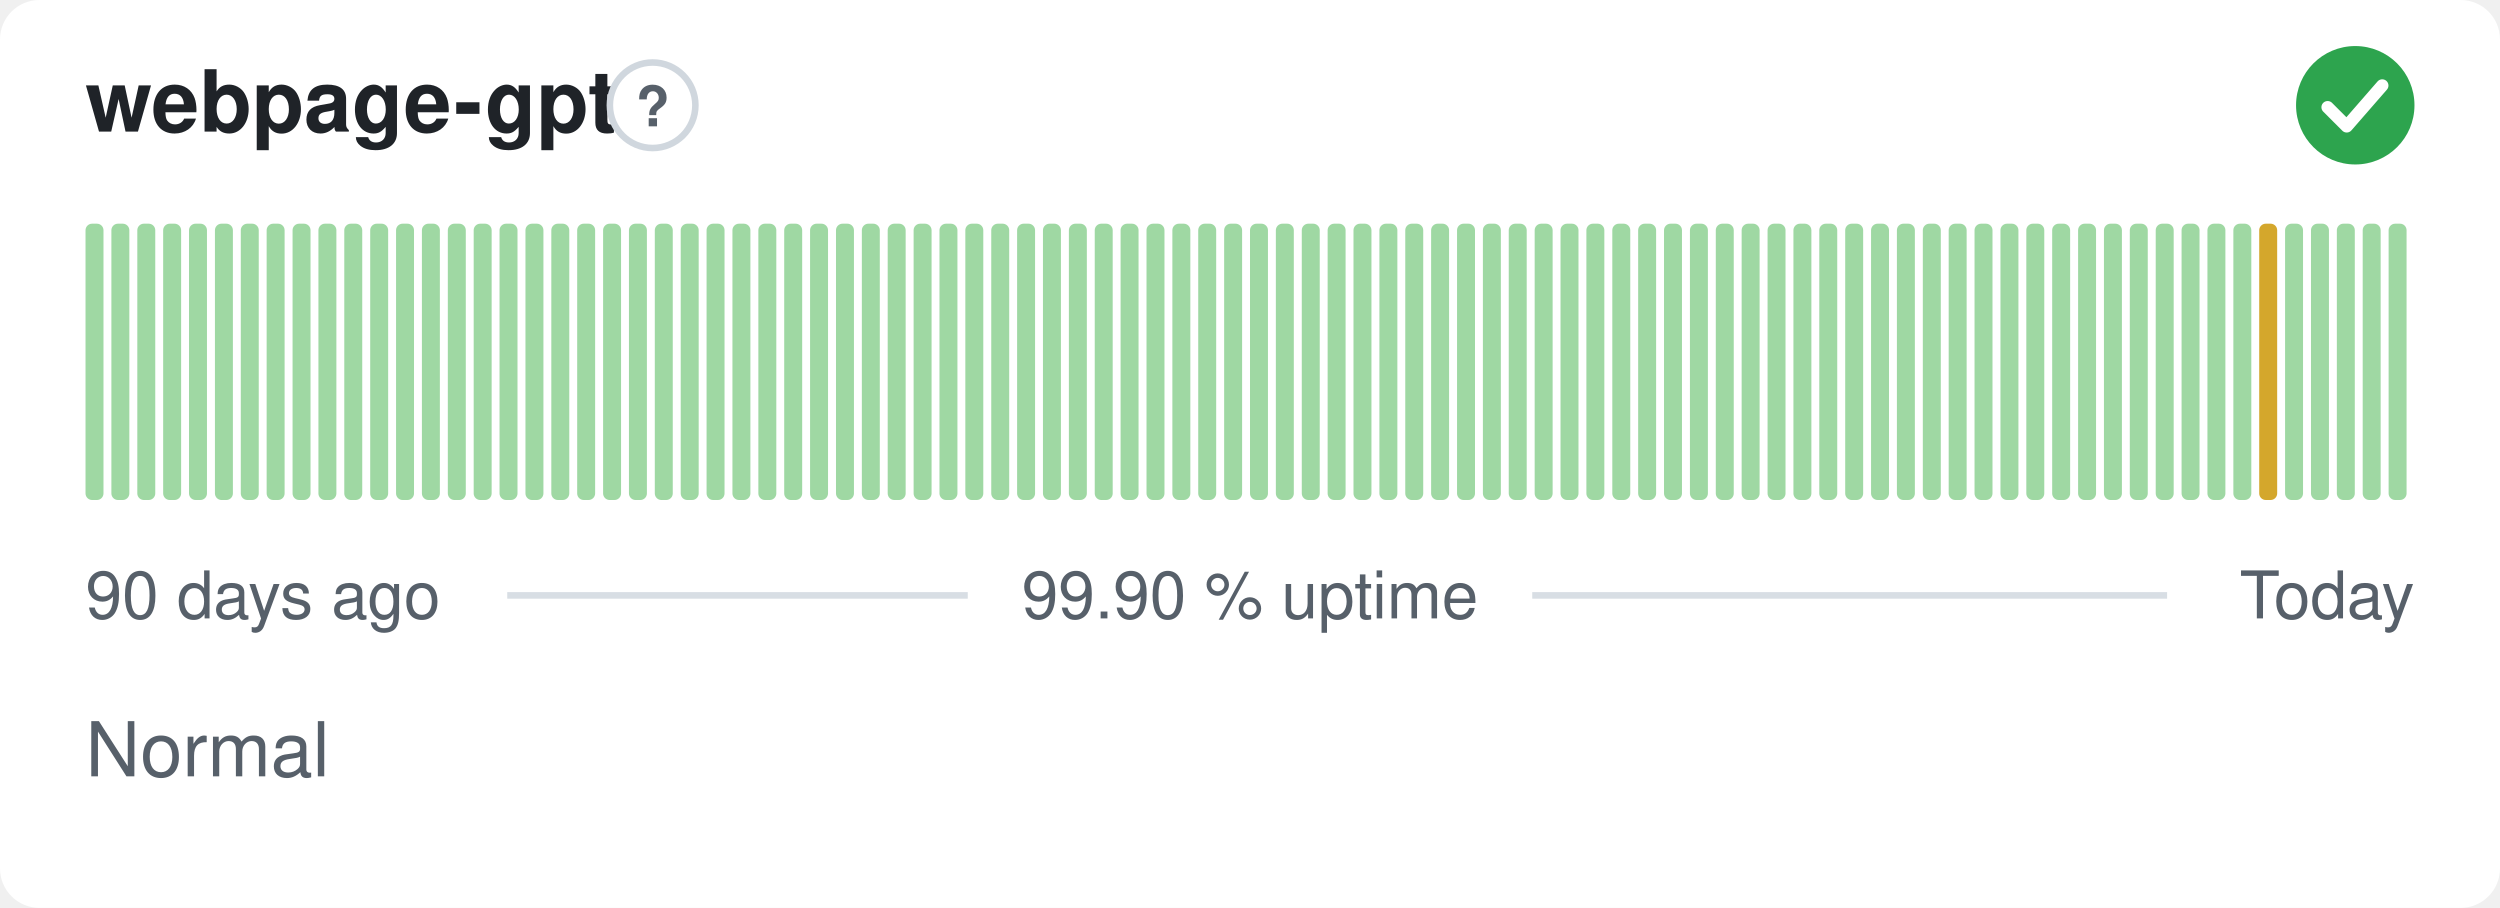
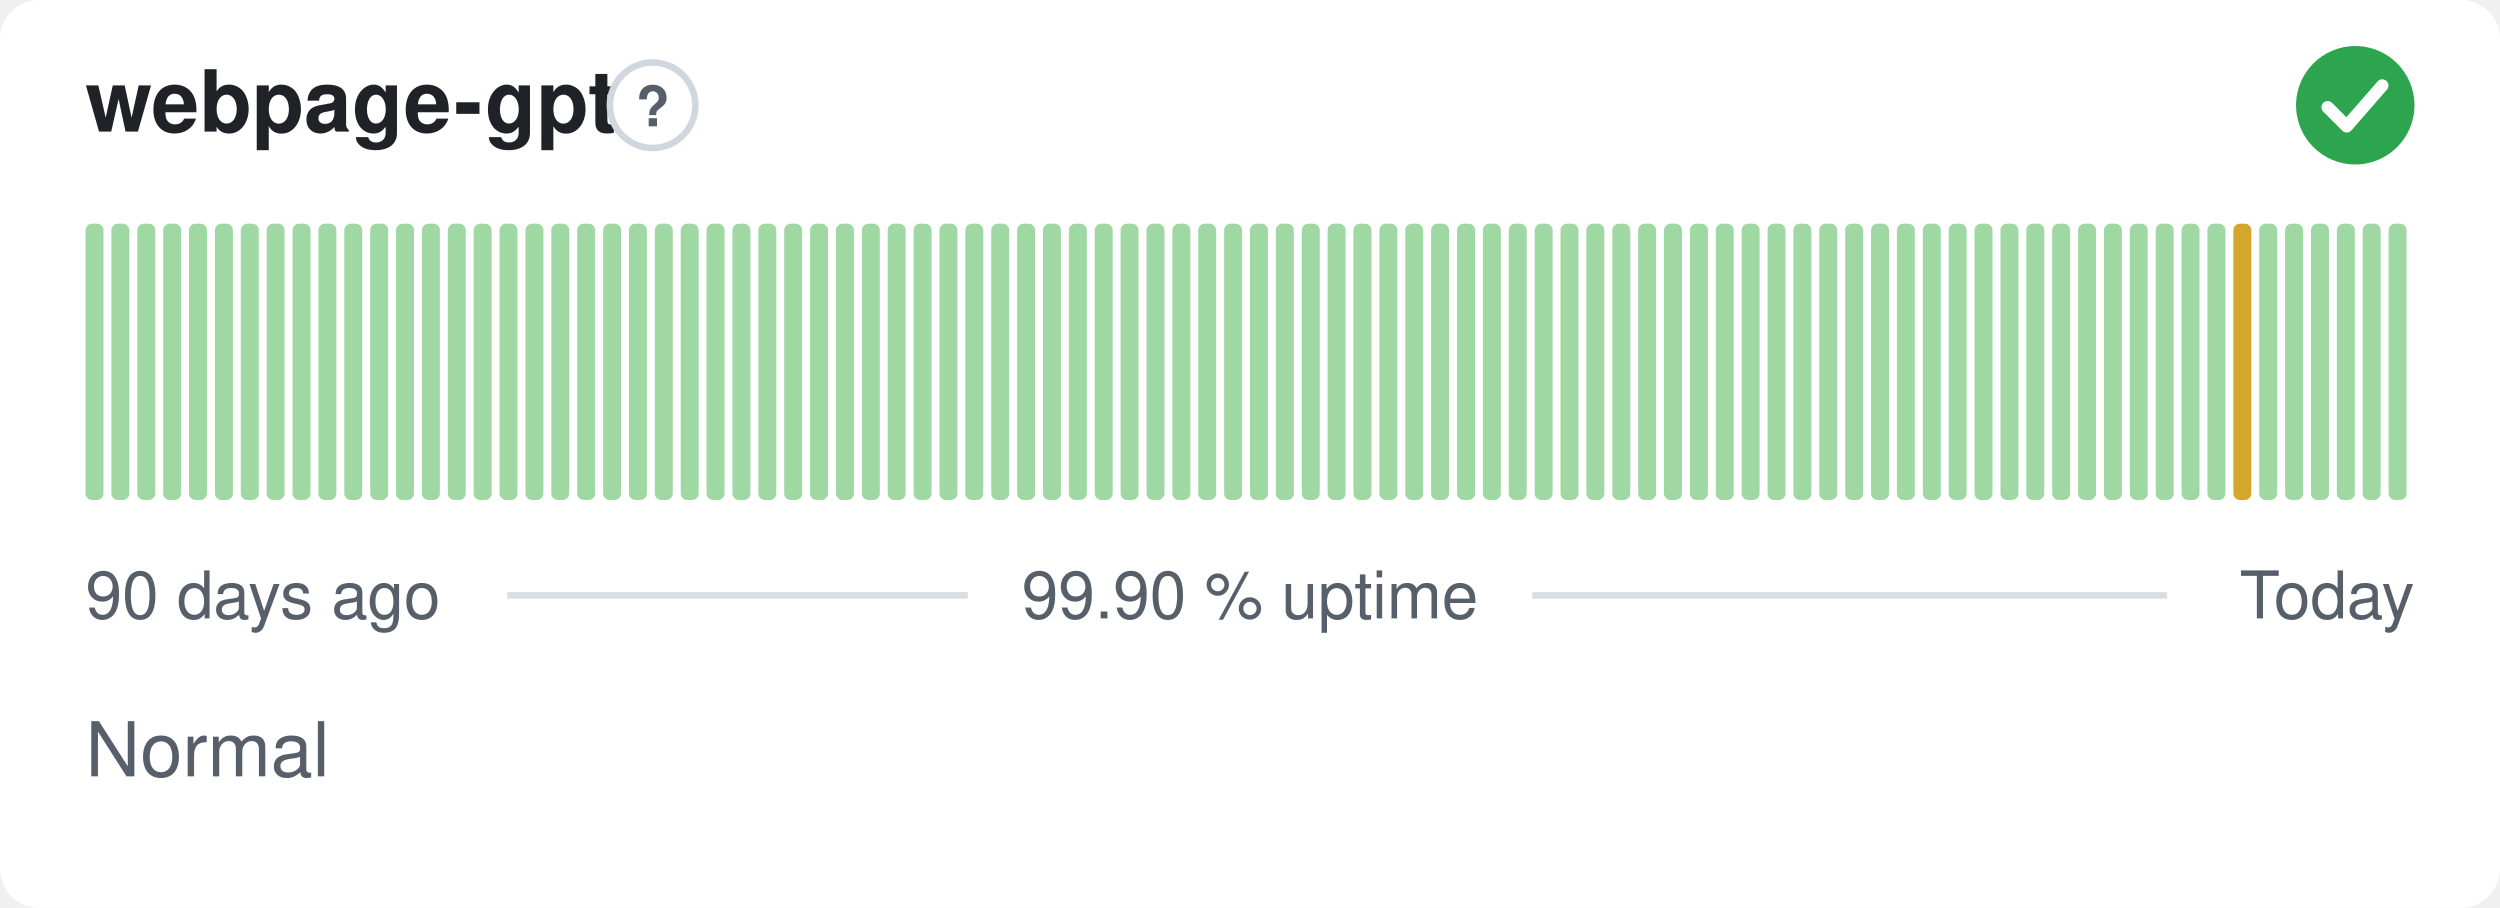
<svg xmlns="http://www.w3.org/2000/svg" width="380" height="138" viewBox="0 0 380 138" role="img" aria-label="webpage-gpt: Normal, 99.90 % uptime over the last 90 days" font-family="-apple-system,BlinkMacSystemFont,'Segoe UI',Helvetica,Arial,sans-serif">
  <style>
    @media (prefers-color-scheme: dark) {
      .bg { fill: #0d1117 }
      .title { fill: #e6edf3 }
      .muted { fill: #8b949e }
      .hint { stroke: #30363d }
      .rule { stroke: #30363d }
      .nodata { fill: #21262d }
    }
  </style>
  <rect class="bg" width="380" height="138" rx="6" fill="#ffffff" />
  <text class="title" x="13" y="20" font-size="13" font-weight="600" fill="#1f2328">webpage-gpt</text>
  <circle class="hint" cx="99.2" cy="16" r="6.5" fill="none" stroke="#d0d7de" stroke-width="1" />
  <text class="muted" x="99.2" y="19.2" text-anchor="middle" font-size="8.5" font-weight="700" fill="#57606a">?</text>
  <circle cx="358" cy="16" r="9" fill="#2da44e" />
  <path d="M353.80 16.30l2.90 2.90 5.40 -6.20" fill="none" stroke="#fff" stroke-width="1.89" stroke-linecap="round" stroke-linejoin="round" />
  <rect x="13.00" y="34.00" width="2.73" height="42.00" rx="1" fill="#9fd8a3" />
  <rect x="16.93" y="34.00" width="2.73" height="42.00" rx="1" fill="#9fd8a3" />
  <rect x="20.87" y="34.00" width="2.73" height="42.00" rx="1" fill="#9fd8a3" />
  <rect x="24.80" y="34.00" width="2.73" height="42.00" rx="1" fill="#9fd8a3" />
  <rect x="28.73" y="34.00" width="2.73" height="42.00" rx="1" fill="#9fd8a3" />
  <rect x="32.67" y="34.00" width="2.73" height="42.00" rx="1" fill="#9fd8a3" />
  <rect x="36.60" y="34.00" width="2.73" height="42.00" rx="1" fill="#9fd8a3" />
  <rect x="40.53" y="34.00" width="2.73" height="42.00" rx="1" fill="#9fd8a3" />
  <rect x="44.47" y="34.00" width="2.73" height="42.00" rx="1" fill="#9fd8a3" />
  <rect x="48.40" y="34.00" width="2.73" height="42.00" rx="1" fill="#9fd8a3" />
  <rect x="52.33" y="34.00" width="2.73" height="42.00" rx="1" fill="#9fd8a3" />
  <rect x="56.27" y="34.00" width="2.73" height="42.00" rx="1" fill="#9fd8a3" />
  <rect x="60.20" y="34.00" width="2.73" height="42.00" rx="1" fill="#9fd8a3" />
  <rect x="64.13" y="34.00" width="2.73" height="42.00" rx="1" fill="#9fd8a3" />
  <rect x="68.07" y="34.00" width="2.73" height="42.00" rx="1" fill="#9fd8a3" />
  <rect x="72.00" y="34.00" width="2.73" height="42.00" rx="1" fill="#9fd8a3" />
  <rect x="75.93" y="34.00" width="2.73" height="42.00" rx="1" fill="#9fd8a3" />
  <rect x="79.87" y="34.00" width="2.73" height="42.00" rx="1" fill="#9fd8a3" />
  <rect x="83.80" y="34.00" width="2.73" height="42.00" rx="1" fill="#9fd8a3" />
  <rect x="87.73" y="34.00" width="2.73" height="42.00" rx="1" fill="#9fd8a3" />
  <rect x="91.67" y="34.00" width="2.73" height="42.00" rx="1" fill="#9fd8a3" />
  <rect x="95.60" y="34.00" width="2.73" height="42.00" rx="1" fill="#9fd8a3" />
  <rect x="99.53" y="34.00" width="2.73" height="42.00" rx="1" fill="#9fd8a3" />
  <rect x="103.47" y="34.00" width="2.73" height="42.00" rx="1" fill="#9fd8a3" />
  <rect x="107.40" y="34.00" width="2.73" height="42.00" rx="1" fill="#9fd8a3" />
  <rect x="111.33" y="34.00" width="2.73" height="42.00" rx="1" fill="#9fd8a3" />
  <rect x="115.27" y="34.00" width="2.73" height="42.00" rx="1" fill="#9fd8a3" />
  <rect x="119.20" y="34.00" width="2.73" height="42.00" rx="1" fill="#9fd8a3" />
  <rect x="123.13" y="34.00" width="2.73" height="42.00" rx="1" fill="#9fd8a3" />
  <rect x="127.07" y="34.00" width="2.73" height="42.00" rx="1" fill="#9fd8a3" />
  <rect x="131.00" y="34.00" width="2.73" height="42.00" rx="1" fill="#9fd8a3" />
  <rect x="134.93" y="34.00" width="2.73" height="42.00" rx="1" fill="#9fd8a3" />
  <rect x="138.87" y="34.00" width="2.73" height="42.00" rx="1" fill="#9fd8a3" />
  <rect x="142.80" y="34.00" width="2.73" height="42.00" rx="1" fill="#9fd8a3" />
  <rect x="146.73" y="34.00" width="2.73" height="42.00" rx="1" fill="#9fd8a3" />
  <rect x="150.67" y="34.00" width="2.73" height="42.00" rx="1" fill="#9fd8a3" />
  <rect x="154.60" y="34.00" width="2.73" height="42.00" rx="1" fill="#9fd8a3" />
  <rect x="158.53" y="34.00" width="2.73" height="42.00" rx="1" fill="#9fd8a3" />
  <rect x="162.47" y="34.00" width="2.73" height="42.00" rx="1" fill="#9fd8a3" />
  <rect x="166.40" y="34.00" width="2.73" height="42.00" rx="1" fill="#9fd8a3" />
  <rect x="170.33" y="34.00" width="2.73" height="42.00" rx="1" fill="#9fd8a3" />
  <rect x="174.27" y="34.00" width="2.73" height="42.00" rx="1" fill="#9fd8a3" />
  <rect x="178.20" y="34.00" width="2.73" height="42.00" rx="1" fill="#9fd8a3" />
  <rect x="182.13" y="34.00" width="2.73" height="42.00" rx="1" fill="#9fd8a3" />
  <rect x="186.07" y="34.00" width="2.73" height="42.00" rx="1" fill="#9fd8a3" />
  <rect x="190.00" y="34.00" width="2.73" height="42.00" rx="1" fill="#9fd8a3" />
  <rect x="193.93" y="34.00" width="2.73" height="42.00" rx="1" fill="#9fd8a3" />
  <rect x="197.87" y="34.00" width="2.73" height="42.00" rx="1" fill="#9fd8a3" />
  <rect x="201.80" y="34.00" width="2.73" height="42.00" rx="1" fill="#9fd8a3" />
  <rect x="205.73" y="34.00" width="2.73" height="42.00" rx="1" fill="#9fd8a3" />
  <rect x="209.67" y="34.00" width="2.73" height="42.00" rx="1" fill="#9fd8a3" />
  <rect x="213.60" y="34.00" width="2.73" height="42.00" rx="1" fill="#9fd8a3" />
  <rect x="217.53" y="34.00" width="2.73" height="42.00" rx="1" fill="#9fd8a3" />
  <rect x="221.47" y="34.00" width="2.73" height="42.00" rx="1" fill="#9fd8a3" />
  <rect x="225.40" y="34.00" width="2.73" height="42.00" rx="1" fill="#9fd8a3" />
  <rect x="229.33" y="34.00" width="2.73" height="42.00" rx="1" fill="#9fd8a3" />
  <rect x="233.27" y="34.00" width="2.73" height="42.00" rx="1" fill="#9fd8a3" />
  <rect x="237.20" y="34.00" width="2.73" height="42.00" rx="1" fill="#9fd8a3" />
  <rect x="241.13" y="34.00" width="2.73" height="42.00" rx="1" fill="#9fd8a3" />
  <rect x="245.07" y="34.00" width="2.73" height="42.00" rx="1" fill="#9fd8a3" />
  <rect x="249.00" y="34.00" width="2.73" height="42.00" rx="1" fill="#9fd8a3" />
  <rect x="252.93" y="34.00" width="2.73" height="42.00" rx="1" fill="#9fd8a3" />
  <rect x="256.87" y="34.00" width="2.73" height="42.00" rx="1" fill="#9fd8a3" />
  <rect x="260.80" y="34.00" width="2.73" height="42.00" rx="1" fill="#9fd8a3" />
  <rect x="264.73" y="34.00" width="2.73" height="42.00" rx="1" fill="#9fd8a3" />
  <rect x="268.67" y="34.00" width="2.73" height="42.00" rx="1" fill="#9fd8a3" />
  <rect x="272.60" y="34.00" width="2.73" height="42.00" rx="1" fill="#9fd8a3" />
  <rect x="276.53" y="34.00" width="2.73" height="42.00" rx="1" fill="#9fd8a3" />
  <rect x="280.47" y="34.00" width="2.73" height="42.00" rx="1" fill="#9fd8a3" />
  <rect x="284.40" y="34.00" width="2.73" height="42.00" rx="1" fill="#9fd8a3" />
  <rect x="288.33" y="34.00" width="2.73" height="42.00" rx="1" fill="#9fd8a3" />
  <rect x="292.27" y="34.00" width="2.73" height="42.00" rx="1" fill="#9fd8a3" />
  <rect x="296.20" y="34.00" width="2.73" height="42.00" rx="1" fill="#9fd8a3" />
  <rect x="300.13" y="34.00" width="2.73" height="42.00" rx="1" fill="#9fd8a3" />
  <rect x="304.07" y="34.00" width="2.73" height="42.00" rx="1" fill="#9fd8a3" />
  <rect x="308.00" y="34.00" width="2.73" height="42.00" rx="1" fill="#9fd8a3" />
  <rect x="311.93" y="34.00" width="2.73" height="42.00" rx="1" fill="#9fd8a3" />
  <rect x="315.87" y="34.00" width="2.73" height="42.00" rx="1" fill="#9fd8a3" />
  <rect x="319.80" y="34.00" width="2.73" height="42.00" rx="1" fill="#9fd8a3" />
  <rect x="323.73" y="34.00" width="2.73" height="42.00" rx="1" fill="#9fd8a3" />
  <rect x="327.67" y="34.00" width="2.73" height="42.00" rx="1" fill="#9fd8a3" />
  <rect x="331.60" y="34.00" width="2.73" height="42.00" rx="1" fill="#9fd8a3" />
  <rect x="335.53" y="34.00" width="2.73" height="42.00" rx="1" fill="#9fd8a3" />
-   <rect x="339.47" y="34.00" width="2.73" height="42.00" rx="1" fill="#9fd8a3" />
-   <rect x="343.40" y="34.00" width="2.73" height="42.00" rx="1" fill="#d4a72c" />
+   <rect x="339.47" y="34.00" width="2.73" height="42.00" rx="1" fill="#d4a72c" />
+   <rect x="343.40" y="34.00" width="2.73" height="42.00" rx="1" fill="#9fd8a3" />
  <rect x="347.33" y="34.00" width="2.73" height="42.00" rx="1" fill="#9fd8a3" />
  <rect x="351.27" y="34.00" width="2.73" height="42.00" rx="1" fill="#9fd8a3" />
  <rect x="355.20" y="34.00" width="2.73" height="42.00" rx="1" fill="#9fd8a3" />
  <rect x="359.13" y="34.00" width="2.73" height="42.00" rx="1" fill="#9fd8a3" />
  <rect x="363.07" y="34.00" width="2.73" height="42.00" rx="1" fill="#9fd8a3" />
  <text class="muted" x="13" y="94" font-size="10" fill="#57606a">90 days ago</text>
  <text class="muted" x="190" y="94" text-anchor="middle" font-size="10" fill="#57606a">99.90 % uptime</text>
  <text class="muted" x="367" y="94" text-anchor="end" font-size="10" fill="#57606a">Today</text>
  <line class="rule" x1="77.1" y1="90.5" x2="147.1" y2="90.5" stroke="#d8dee4" stroke-width="1" />
  <line class="rule" x1="232.9" y1="90.5" x2="329.4" y2="90.5" stroke="#d8dee4" stroke-width="1" />
  <text class="muted" x="13" y="118" font-size="11.5" fill="#57606a">Normal</text>
</svg>
